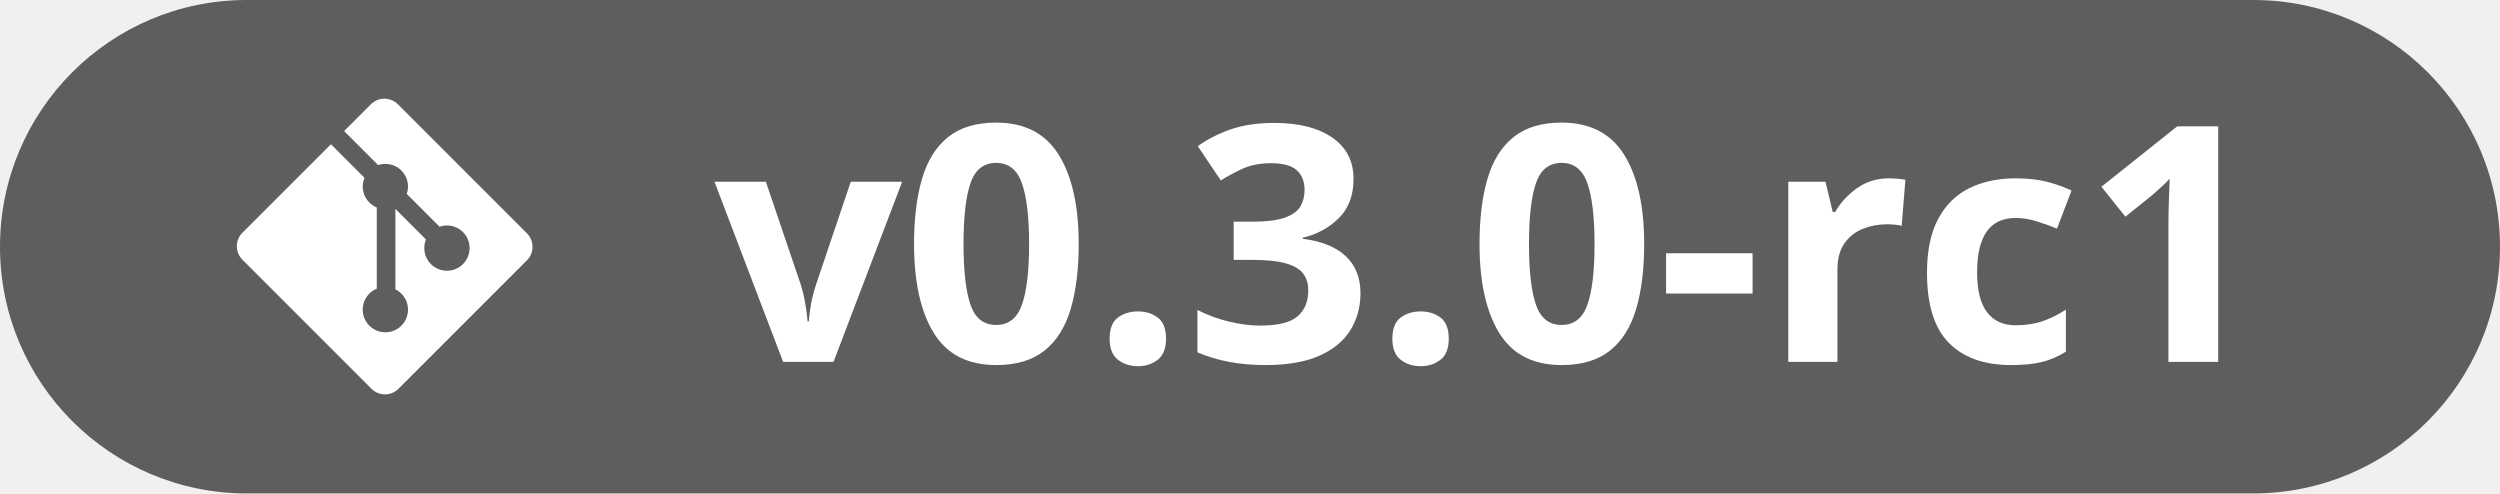
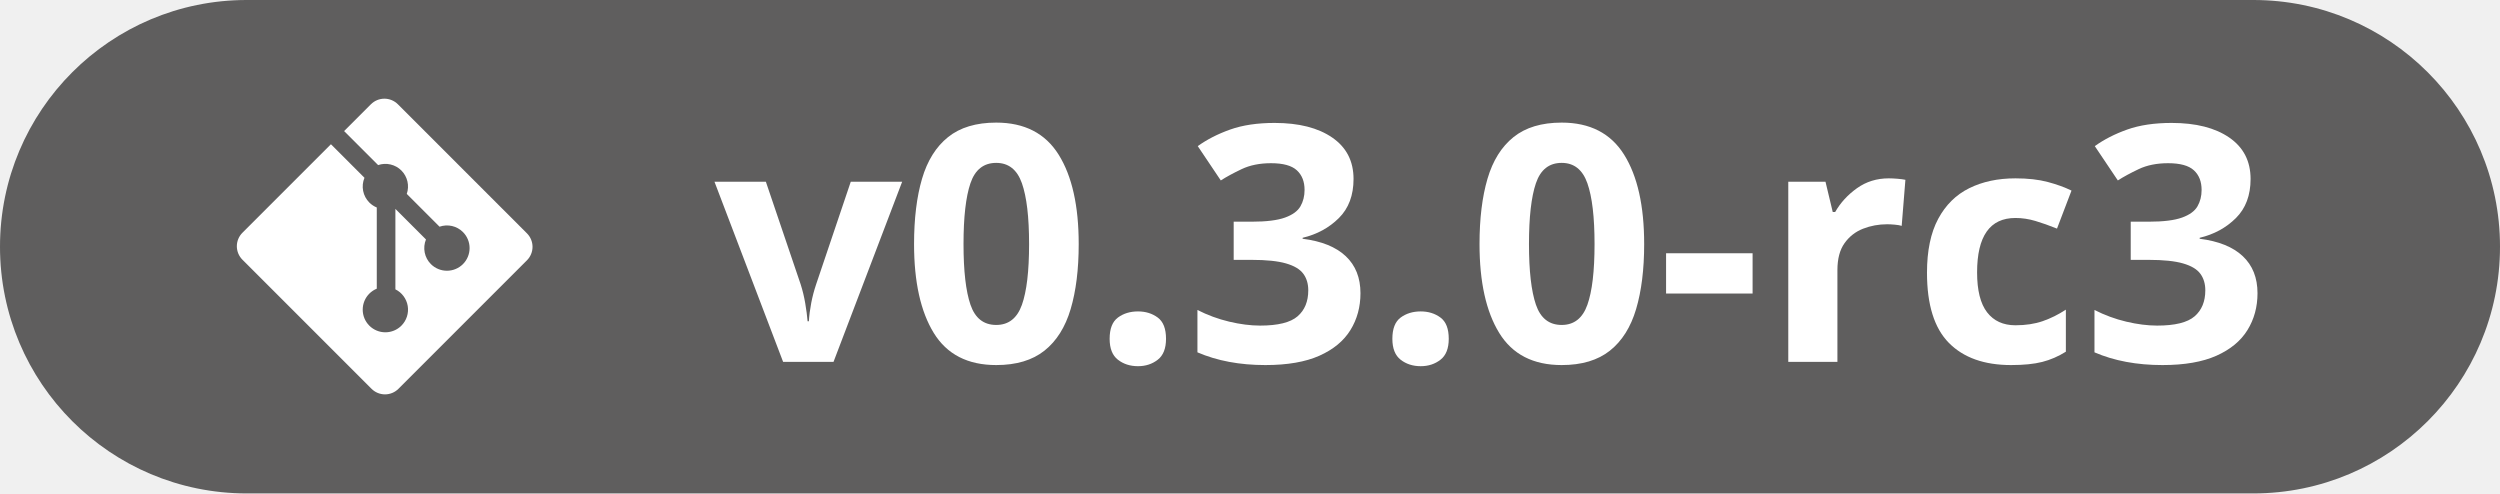
<svg xmlns="http://www.w3.org/2000/svg" width="152" height="30" viewBox="0 0 152 30" fill="none">
  <path d="M0 15C0 6.716 6.716 0 15 0H137C145.28 0 152 6.716 152 15V15C152 23.284 145.28 30 137 30H15C6.716 30 0 23.284 0 15V15Z" fill="#5F5E5E" />
  <path d="M32.039 14.188L24.19 6.339C24.082 6.232 23.955 6.146 23.814 6.088C23.674 6.03 23.523 6 23.371 6C23.219 6 23.069 6.03 22.928 6.088C22.788 6.146 22.66 6.232 22.552 6.339L20.922 7.97L22.99 10.037C23.233 9.954 23.494 9.941 23.744 10C23.994 10.058 24.223 10.185 24.404 10.366C24.587 10.549 24.714 10.78 24.772 11.031C24.83 11.283 24.816 11.546 24.732 11.79L26.724 13.783C26.968 13.698 27.231 13.684 27.483 13.741C27.735 13.799 27.965 13.927 28.148 14.11C28.276 14.238 28.377 14.389 28.446 14.557C28.516 14.724 28.551 14.903 28.551 15.084C28.551 15.265 28.516 15.444 28.446 15.611C28.377 15.778 28.276 15.93 28.148 16.058C27.889 16.316 27.539 16.461 27.173 16.461C26.808 16.461 26.457 16.316 26.199 16.058C26.006 15.866 25.875 15.621 25.822 15.354C25.769 15.087 25.796 14.811 25.899 14.559L24.04 12.701V17.592C24.237 17.689 24.407 17.831 24.537 18.007C24.667 18.183 24.754 18.387 24.79 18.603C24.825 18.819 24.809 19.04 24.742 19.248C24.675 19.457 24.559 19.646 24.404 19.801C24.276 19.929 24.125 20.03 23.957 20.099C23.79 20.169 23.611 20.204 23.43 20.204C23.249 20.204 23.07 20.169 22.903 20.099C22.736 20.03 22.584 19.929 22.456 19.801C22.328 19.673 22.227 19.521 22.157 19.354C22.088 19.187 22.053 19.007 22.053 18.826C22.053 18.646 22.088 18.466 22.157 18.299C22.227 18.132 22.328 17.98 22.456 17.852C22.585 17.723 22.739 17.621 22.908 17.551V12.616C22.739 12.546 22.585 12.444 22.456 12.315C22.263 12.122 22.132 11.875 22.079 11.607C22.026 11.339 22.054 11.061 22.16 10.809L20.121 8.77L14.739 14.152C14.632 14.259 14.546 14.387 14.488 14.527C14.43 14.668 14.4 14.818 14.4 14.97C14.4 15.123 14.43 15.273 14.488 15.414C14.546 15.554 14.632 15.682 14.739 15.789L22.589 23.639C22.806 23.856 23.101 23.978 23.408 23.978C23.715 23.978 24.009 23.856 24.226 23.639L32.039 15.826C32.256 15.609 32.378 15.314 32.378 15.007C32.378 14.7 32.256 14.406 32.039 14.188" fill="white" />
  <path transform="translate(43.44,22) scale(0.009795,-0.009795)" d="M426 0 0 1118H319L535 481Q553 425 563.5 363.0Q574 301 578 252H586Q589 305 600.5 365.0Q612 425 631 481L846 1118H1165L739 0Z" fill="#FFFFFF" />
  <path transform="translate(54.85,22) scale(0.009795,-0.009795)" d="M1096 731Q1096 496 1046.0 327.5Q996 159 883.5 69.5Q771 -20 584 -20Q319 -20 196.5 179.0Q74 378 74 731Q74 968 123.5 1136.5Q173 1305 285.0 1395.0Q397 1485 584 1485Q847 1485 971.5 1286.0Q1096 1087 1096 731ZM381 731Q381 481 424.0 355.0Q467 229 584 229Q699 229 743.5 354.0Q788 479 788 731Q788 982 743.5 1108.5Q699 1235 584 1235Q467 1235 424.0 1108.5Q381 982 381 731Z" fill="#FFFFFF" />
  <path transform="translate(66.32,22) scale(0.009795,-0.009795)" d="M117 143Q117 237 168.5 275.0Q220 313 293 313Q364 313 415.5 275.0Q467 237 467 143Q467 53 415.5 13.0Q364 -27 293 -27Q220 -27 168.5 13.0Q117 53 117 143Z" fill="#FFFFFF" />
  <path transform="translate(72.04,22) scale(0.009795,-0.009795)" d="M1047 1135Q1047 983 956.0 892.5Q865 802 731 770V764Q907 742 998.5 656.0Q1090 570 1090 426Q1090 298 1027.5 197.0Q965 96 835.0 38.0Q705 -20 500 -20Q261 -20 78 59V322Q172 274 275.0 249.5Q378 225 467 225Q633 225 699.5 282.5Q766 340 766 444Q766 505 735.0 547.0Q704 589 627.5 611.0Q551 633 414 633H303V870H416Q551 870 621.5 895.5Q692 921 717.5 965.5Q743 1010 743 1067Q743 1145 695.0 1189.0Q647 1233 535 1233Q430 1233 353.0 1196.5Q276 1160 223 1126L80 1339Q166 1401 281.5 1442.0Q397 1483 557 1483Q783 1483 915.0 1392.0Q1047 1301 1047 1135Z" fill="#FFFFFF" />
  <path transform="translate(83.51,22) scale(0.009795,-0.009795)" d="M117 143Q117 237 168.5 275.0Q220 313 293 313Q364 313 415.5 275.0Q467 237 467 143Q467 53 415.5 13.0Q364 -27 293 -27Q220 -27 168.5 13.0Q117 53 117 143Z" fill="#FFFFFF" />
  <path transform="translate(89.23,22) scale(0.009795,-0.009795)" d="M1096 731Q1096 496 1046.0 327.5Q996 159 883.5 69.5Q771 -20 584 -20Q319 -20 196.5 179.0Q74 378 74 731Q74 968 123.5 1136.5Q173 1305 285.0 1395.0Q397 1485 584 1485Q847 1485 971.5 1286.0Q1096 1087 1096 731ZM381 731Q381 481 424.0 355.0Q467 229 584 229Q699 229 743.5 354.0Q788 479 788 731Q788 982 743.5 1108.5Q699 1235 584 1235Q467 1235 424.0 1108.5Q381 982 381 731Z" fill="#FFFFFF" />
  <path transform="translate(100.70,22) scale(0.009795,-0.009795)" d="M61 424V674H598V424Z" fill="#FFFFFF" />
  <path transform="translate(107.16,22) scale(0.009795,-0.009795)" d="M784 1139Q807 1139 837.5 1136.5Q868 1134 887 1130L864 844Q849 849 821.5 851.5Q794 854 774 854Q695 854 624.5 826.5Q554 799 509.5 737.0Q465 675 465 569V0H160V1118H391L436 930H451Q500 1016 586.0 1077.5Q672 1139 784 1139Z" fill="#FFFFFF" />
  <path transform="translate(116.26,22) scale(0.009795,-0.009795)" d="M614 -20Q364 -20 228.0 117.5Q92 255 92 553Q92 758 161.5 887.5Q231 1017 354.5 1078.0Q478 1139 641 1139Q757 1139 841.5 1116.5Q926 1094 989 1063L899 827Q827 856 765.0 874.5Q703 893 641 893Q403 893 403 555Q403 388 465.0 307.5Q527 227 641 227Q736 227 810.0 252.5Q884 278 954 324V63Q884 19 807.5 -0.5Q731 -20 614 -20Z" fill="#FFFFFF" />
-   <path transform="translate(126.58,22) scale(0.009795,-0.009795)" d="M846 0H537V846Q537 881 538.0 932.5Q539 984 541.0 1038.5Q543 1093 545 1137Q534 1124 500.5 1092.5Q467 1061 438 1036L270 901L121 1087L592 1462H846Z" fill="#FFFFFF" />
+   <path transform="translate(126.58,22) scale(0.009795,-0.009795)" d="M1047 1135Q1047 983 956.0 892.5Q865 802 731 770V764Q907 742 998.5 656.0Q1090 570 1090 426Q1090 298 1027.5 197.0Q965 96 835.0 38.0Q705 -20 500 -20Q261 -20 78 59V322Q172 274 275.0 249.5Q378 225 467 225Q633 225 699.5 282.5Q766 340 766 444Q766 505 735.0 547.0Q704 589 627.5 611.0Q551 633 414 633H303V870H416Q551 870 621.5 895.5Q692 921 717.5 965.5Q743 1010 743 1067Q743 1145 695.0 1189.0Q647 1233 535 1233Q430 1233 353.0 1196.5Q276 1160 223 1126L80 1339Q166 1401 281.5 1442.0Q397 1483 557 1483Q783 1483 915.0 1392.0Q1047 1301 1047 1135Z" fill="#FFFFFF" />
</svg>
